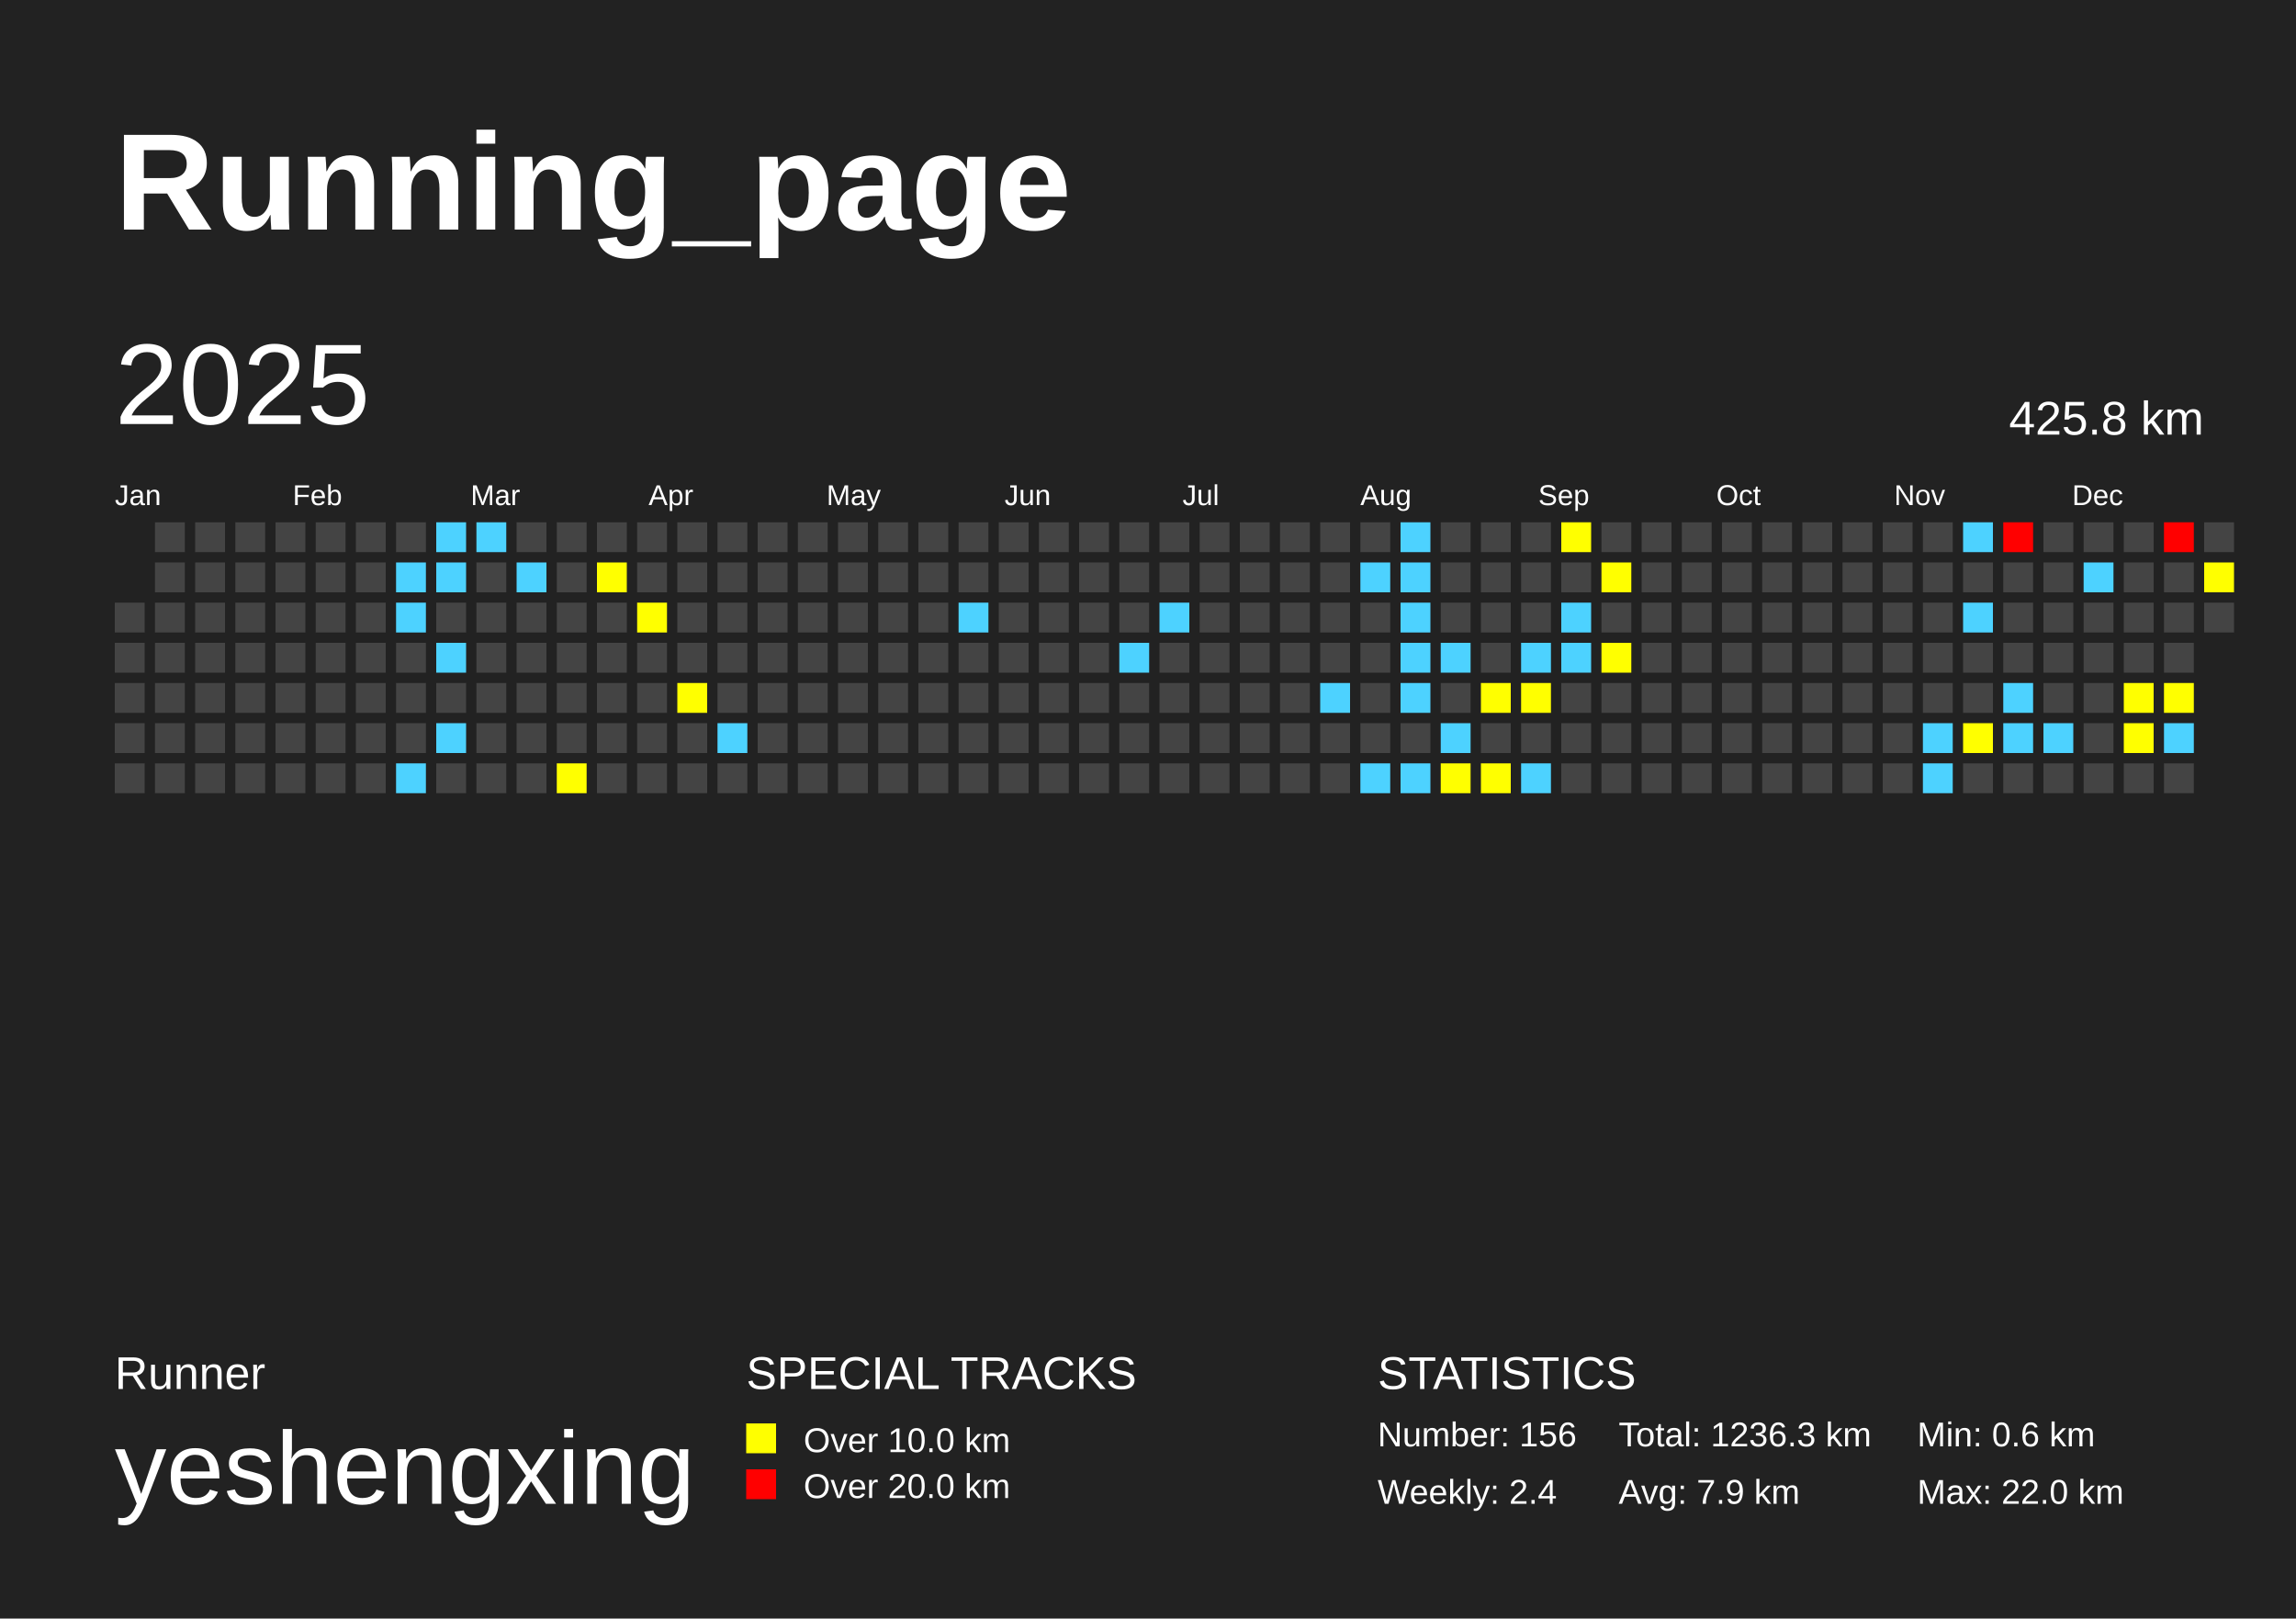
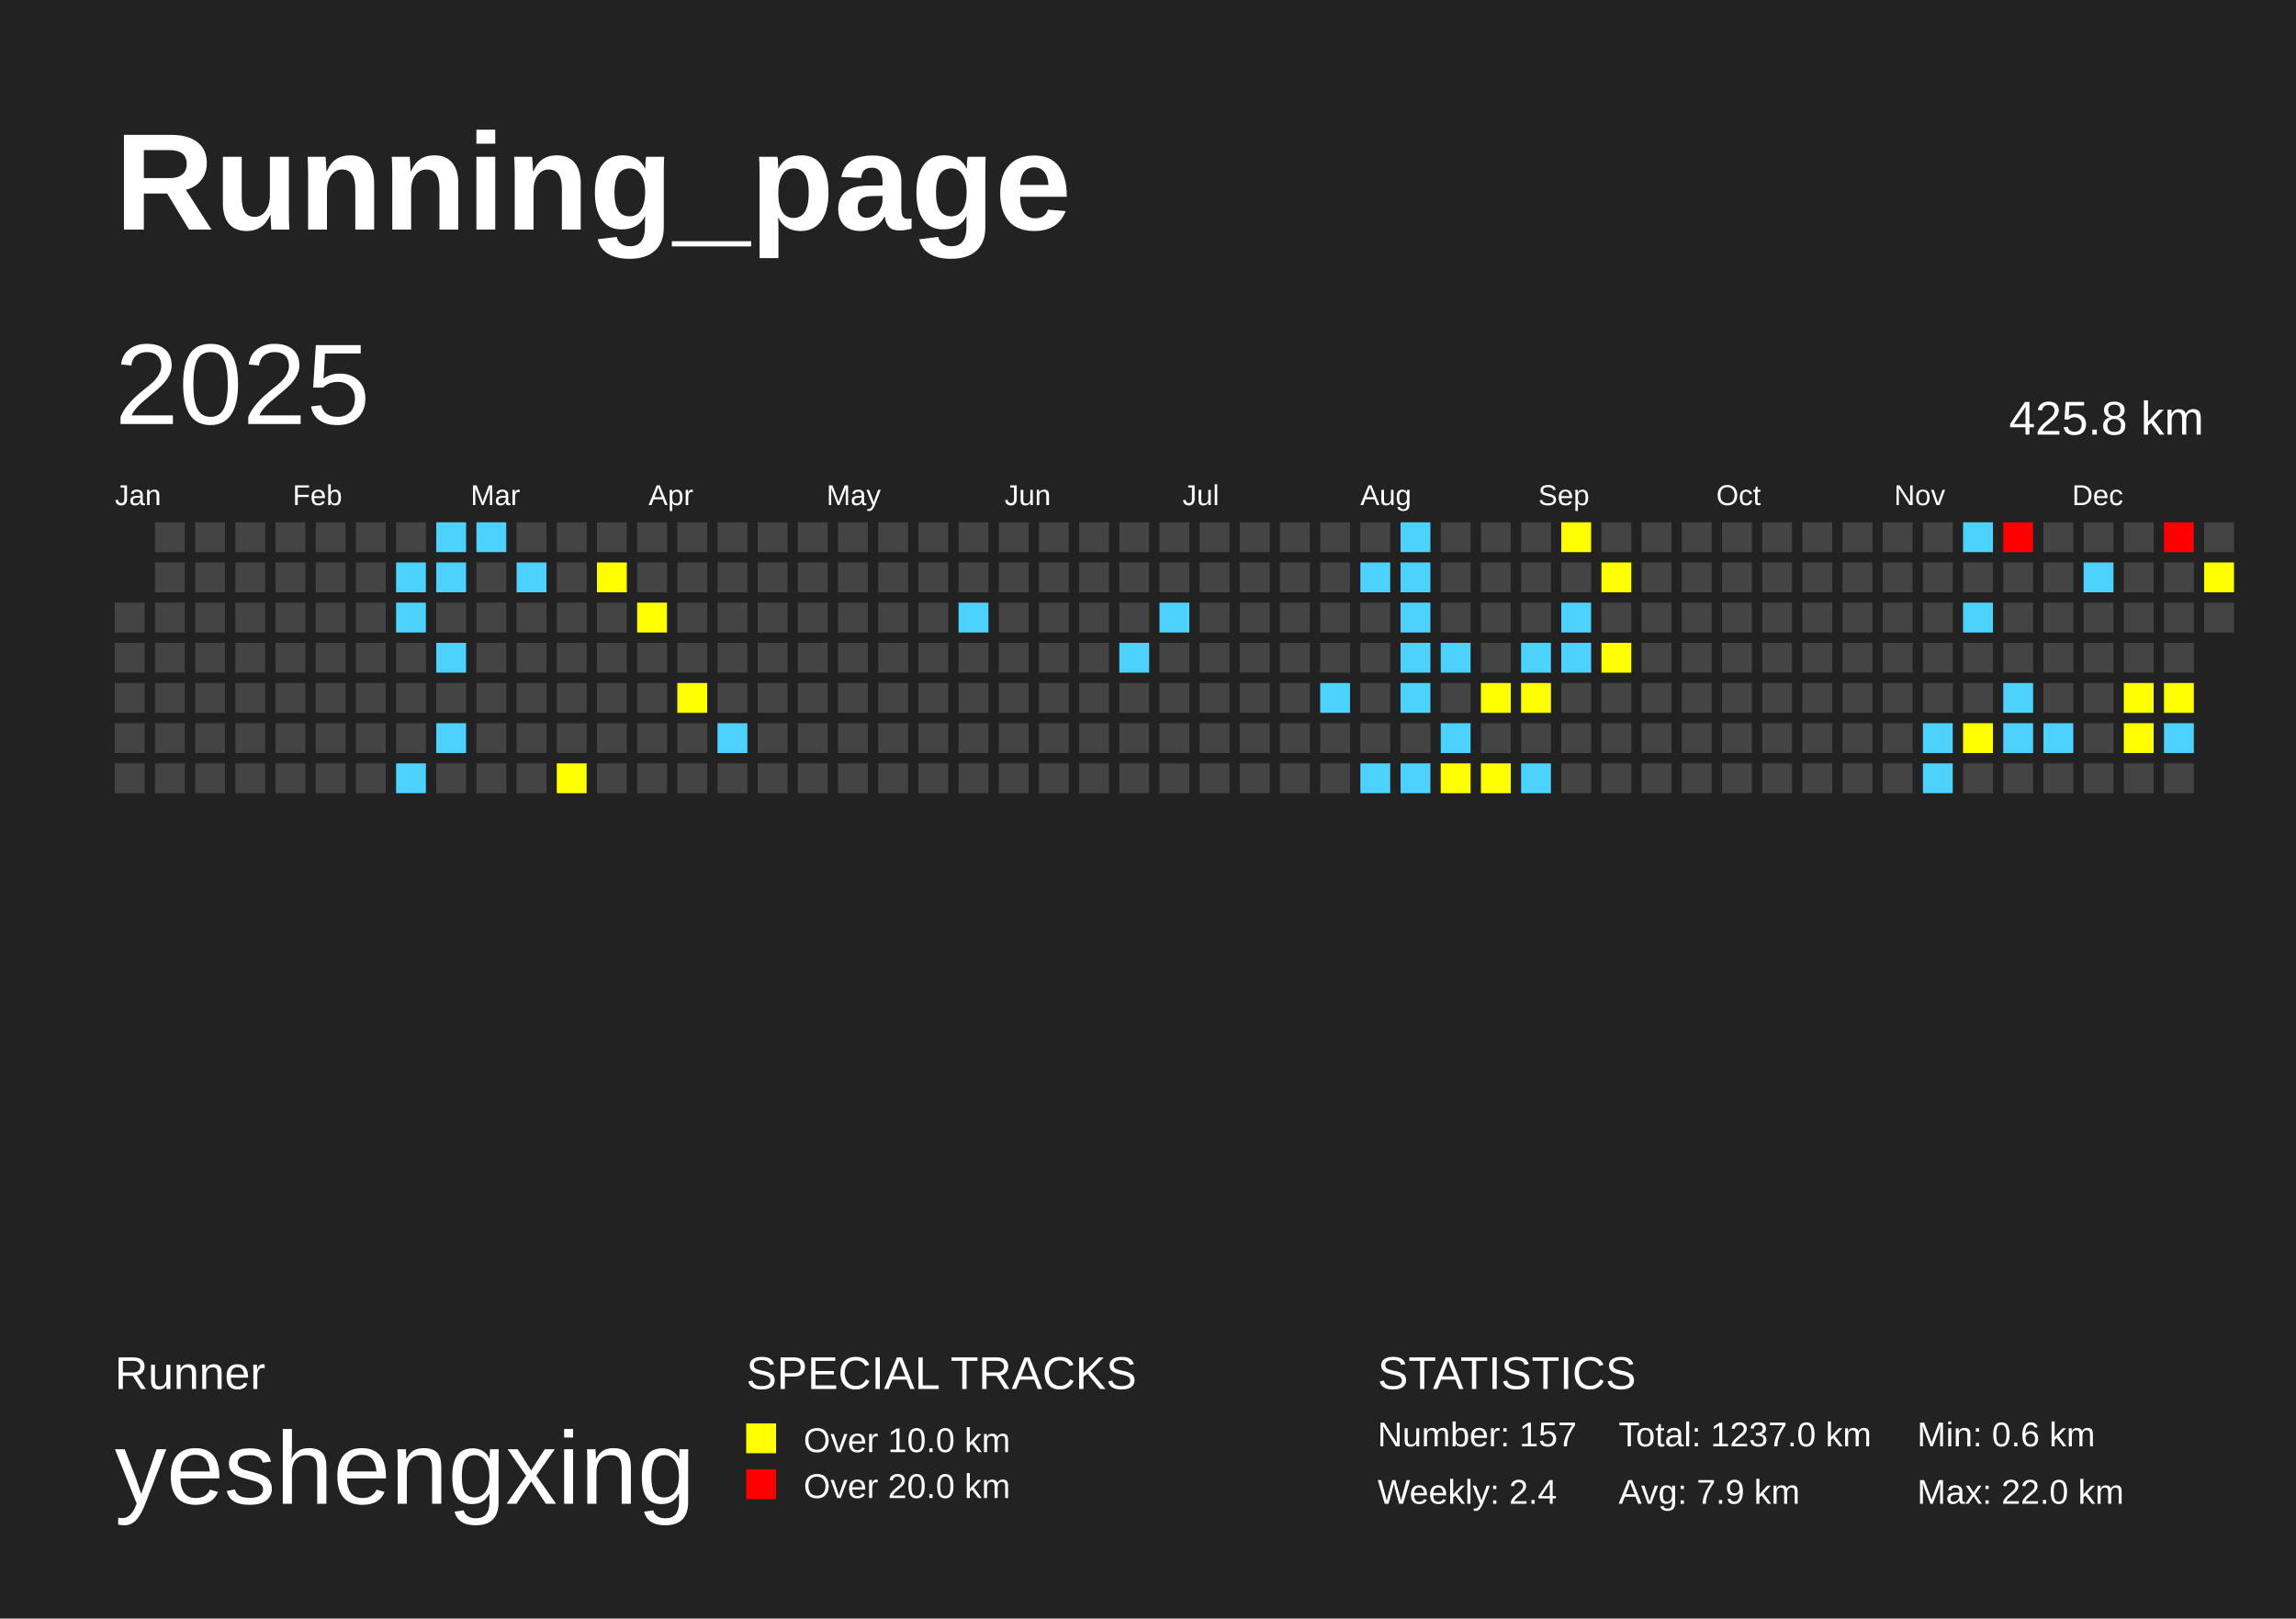
<svg xmlns="http://www.w3.org/2000/svg" baseProfile="full" height="141mm" version="1.1" viewBox="0,0,200,141" width="200mm">
  <defs />
  <rect fill="#222222" height="141" width="200" x="0" y="0" />
  <text fill="#FFFFFF" style="font-size:12px; font-family:Arial; font-weight:bold;" x="10" y="20">Running_page</text>
  <text fill="#FFFFFF" style="font-size:4px; font-family:Arial" x="10" y="121">Runner</text>
  <text fill="#FFFFFF" style="font-size:9px; font-family:Arial" x="10" y="131">yeshengxing</text>
  <text fill="#FFFFFF" style="font-size:4px; font-family:Arial" x="65" y="121">SPECIAL TRACKS</text>
  <rect fill="yellow" height="2.6" width="2.6" x="65" y="124" />
  <text fill="#FFFFFF" style="font-size:3px; font-family:Arial" x="70" y="126.5">Over 10.0 km</text>
  <rect fill="red" height="2.6" width="2.6" x="65" y="128" />
  <text fill="#FFFFFF" style="font-size:3px; font-family:Arial" x="70" y="130.5">Over 20.0 km</text>
  <text fill="#FFFFFF" style="font-size:4px; font-family:Arial" x="120" y="121">STATISTICS</text>
-   <text fill="#FFFFFF" style="font-size:3px; font-family:Arial" x="120" y="126">Number: 156</text>
+   <text fill="#FFFFFF" style="font-size:3px; font-family:Arial" x="120" y="126">Number: 157</text>
  <text fill="#FFFFFF" style="font-size:3px; font-family:Arial" x="120" y="131">Weekly: 2.4</text>
-   <text fill="#FFFFFF" style="font-size:3px; font-family:Arial" x="141" y="126">Total: 1236.3 km</text>
+   <text fill="#FFFFFF" style="font-size:3px; font-family:Arial" x="141" y="126">Total: 1237.0 km</text>
  <text fill="#FFFFFF" style="font-size:3px; font-family:Arial" x="141" y="131">Avg: 7.9 km</text>
  <text fill="#FFFFFF" style="font-size:3px; font-family:Arial" x="167" y="126">Min: 0.6 km</text>
  <text fill="#FFFFFF" style="font-size:3px; font-family:Arial" x="167" y="131">Max: 22.0 km</text>
  <text dominant-baseline="hanging" fill="#FFFFFF" style="font-size:10.0px; font-family:Arial;" x="10" y="30">2025</text>
  <text dominant-baseline="hanging" fill="#FFFFFF" style="font-size:4.125px; font-family:Arial;" x="175" y="35">425.8 km</text>
  <text fill="#FFFFFF" style="font-size:2.5px; font-family:Arial" x="10.0" y="44">Jan</text>
  <text fill="#FFFFFF" style="font-size:2.5px; font-family:Arial" x="25.5" y="44">Feb</text>
  <text fill="#FFFFFF" style="font-size:2.5px; font-family:Arial" x="41.0" y="44">Mar</text>
  <text fill="#FFFFFF" style="font-size:2.5px; font-family:Arial" x="56.5" y="44">Apr</text>
  <text fill="#FFFFFF" style="font-size:2.5px; font-family:Arial" x="72.0" y="44">May</text>
  <text fill="#FFFFFF" style="font-size:2.5px; font-family:Arial" x="87.5" y="44">Jun</text>
  <text fill="#FFFFFF" style="font-size:2.5px; font-family:Arial" x="103.0" y="44">Jul</text>
  <text fill="#FFFFFF" style="font-size:2.5px; font-family:Arial" x="118.5" y="44">Aug</text>
  <text fill="#FFFFFF" style="font-size:2.5px; font-family:Arial" x="134.0" y="44">Sep</text>
  <text fill="#FFFFFF" style="font-size:2.5px; font-family:Arial" x="149.5" y="44">Oct</text>
  <text fill="#FFFFFF" style="font-size:2.5px; font-family:Arial" x="165.0" y="44">Nov</text>
  <text fill="#FFFFFF" style="font-size:2.5px; font-family:Arial" x="180.5" y="44">Dec</text>
  <rect fill="#444444" height="2.6" width="2.6" x="10.0" y="52.5" />
  <rect fill="#444444" height="2.6" width="2.6" x="10.0" y="56.0" />
  <rect fill="#444444" height="2.6" width="2.6" x="10.0" y="59.5" />
  <rect fill="#444444" height="2.6" width="2.6" x="10.0" y="63.0" />
  <rect fill="#444444" height="2.6" width="2.6" x="10.0" y="66.5" />
  <rect fill="#444444" height="2.6" width="2.6" x="13.5" y="45.5" />
  <rect fill="#444444" height="2.6" width="2.6" x="13.5" y="49.0" />
  <rect fill="#444444" height="2.6" width="2.6" x="13.5" y="52.5" />
  <rect fill="#444444" height="2.6" width="2.6" x="13.5" y="56.0" />
  <rect fill="#444444" height="2.6" width="2.6" x="13.5" y="59.5" />
  <rect fill="#444444" height="2.6" width="2.6" x="13.5" y="63.0" />
  <rect fill="#444444" height="2.6" width="2.6" x="13.5" y="66.5" />
  <rect fill="#444444" height="2.6" width="2.6" x="17.0" y="45.5" />
  <rect fill="#444444" height="2.6" width="2.6" x="17.0" y="49.0" />
  <rect fill="#444444" height="2.6" width="2.6" x="17.0" y="52.5" />
  <rect fill="#444444" height="2.6" width="2.6" x="17.0" y="56.0" />
  <rect fill="#444444" height="2.6" width="2.6" x="17.0" y="59.5" />
  <rect fill="#444444" height="2.6" width="2.6" x="17.0" y="63.0" />
  <rect fill="#444444" height="2.6" width="2.6" x="17.0" y="66.5" />
  <rect fill="#444444" height="2.6" width="2.6" x="20.5" y="45.5" />
  <rect fill="#444444" height="2.6" width="2.6" x="20.5" y="49.0" />
  <rect fill="#444444" height="2.6" width="2.6" x="20.5" y="52.5" />
  <rect fill="#444444" height="2.6" width="2.6" x="20.5" y="56.0" />
  <rect fill="#444444" height="2.6" width="2.6" x="20.5" y="59.5" />
  <rect fill="#444444" height="2.6" width="2.6" x="20.5" y="63.0" />
  <rect fill="#444444" height="2.6" width="2.6" x="20.5" y="66.5" />
  <rect fill="#444444" height="2.6" width="2.6" x="24.0" y="45.5" />
  <rect fill="#444444" height="2.6" width="2.6" x="24.0" y="49.0" />
  <rect fill="#444444" height="2.6" width="2.6" x="24.0" y="52.5" />
  <rect fill="#444444" height="2.6" width="2.6" x="24.0" y="56.0" />
  <rect fill="#444444" height="2.6" width="2.6" x="24.0" y="59.5" />
  <rect fill="#444444" height="2.6" width="2.6" x="24.0" y="63.0" />
  <rect fill="#444444" height="2.6" width="2.6" x="24.0" y="66.5" />
  <rect fill="#444444" height="2.6" width="2.6" x="27.5" y="45.5" />
  <rect fill="#444444" height="2.6" width="2.6" x="27.5" y="49.0" />
  <rect fill="#444444" height="2.6" width="2.6" x="27.5" y="52.5" />
  <rect fill="#444444" height="2.6" width="2.6" x="27.5" y="56.0" />
  <rect fill="#444444" height="2.6" width="2.6" x="27.5" y="59.5" />
  <rect fill="#444444" height="2.6" width="2.6" x="27.5" y="63.0" />
  <rect fill="#444444" height="2.6" width="2.6" x="27.5" y="66.5" />
  <rect fill="#444444" height="2.6" width="2.6" x="31.0" y="45.5" />
  <rect fill="#444444" height="2.6" width="2.6" x="31.0" y="49.0" />
  <rect fill="#444444" height="2.6" width="2.6" x="31.0" y="52.5" />
  <rect fill="#444444" height="2.6" width="2.6" x="31.0" y="56.0" />
  <rect fill="#444444" height="2.6" width="2.6" x="31.0" y="59.5" />
  <rect fill="#444444" height="2.6" width="2.6" x="31.0" y="63.0" />
  <rect fill="#444444" height="2.6" width="2.6" x="31.0" y="66.5" />
  <rect fill="#444444" height="2.6" width="2.6" x="34.5" y="45.5" />
  <rect fill="#4dd2ff" height="2.6" width="2.6" x="34.5" y="49.0" />
  <rect fill="#4dd2ff" height="2.6" width="2.6" x="34.5" y="52.5" />
  <rect fill="#444444" height="2.6" width="2.6" x="34.5" y="56.0" />
  <rect fill="#444444" height="2.6" width="2.6" x="34.5" y="59.5" />
  <rect fill="#444444" height="2.6" width="2.6" x="34.5" y="63.0" />
  <rect fill="#4dd2ff" height="2.6" width="2.6" x="34.5" y="66.5" />
  <rect fill="#4dd2ff" height="2.6" width="2.6" x="38.0" y="45.5" />
  <rect fill="#4dd2ff" height="2.6" width="2.6" x="38.0" y="49.0" />
  <rect fill="#444444" height="2.6" width="2.6" x="38.0" y="52.5" />
  <rect fill="#4dd2ff" height="2.6" width="2.6" x="38.0" y="56.0" />
  <rect fill="#444444" height="2.6" width="2.6" x="38.0" y="59.5" />
  <rect fill="#4dd2ff" height="2.6" width="2.6" x="38.0" y="63.0" />
  <rect fill="#444444" height="2.6" width="2.6" x="38.0" y="66.5" />
  <rect fill="#4dd2ff" height="2.6" width="2.6" x="41.5" y="45.5" />
  <rect fill="#444444" height="2.6" width="2.6" x="41.5" y="49.0" />
  <rect fill="#444444" height="2.6" width="2.6" x="41.5" y="52.5" />
  <rect fill="#444444" height="2.6" width="2.6" x="41.5" y="56.0" />
  <rect fill="#444444" height="2.6" width="2.6" x="41.5" y="59.5" />
  <rect fill="#444444" height="2.6" width="2.6" x="41.5" y="63.0" />
  <rect fill="#444444" height="2.6" width="2.6" x="41.5" y="66.5" />
  <rect fill="#444444" height="2.6" width="2.6" x="45.0" y="45.5" />
  <rect fill="#4dd2ff" height="2.6" width="2.6" x="45.0" y="49.0" />
  <rect fill="#444444" height="2.6" width="2.6" x="45.0" y="52.5" />
  <rect fill="#444444" height="2.6" width="2.6" x="45.0" y="56.0" />
  <rect fill="#444444" height="2.6" width="2.6" x="45.0" y="59.5" />
  <rect fill="#444444" height="2.6" width="2.6" x="45.0" y="63.0" />
  <rect fill="#444444" height="2.6" width="2.6" x="45.0" y="66.5" />
  <rect fill="#444444" height="2.6" width="2.6" x="48.5" y="45.5" />
  <rect fill="#444444" height="2.6" width="2.6" x="48.5" y="49.0" />
  <rect fill="#444444" height="2.6" width="2.6" x="48.5" y="52.5" />
  <rect fill="#444444" height="2.6" width="2.6" x="48.5" y="56.0" />
  <rect fill="#444444" height="2.6" width="2.6" x="48.5" y="59.5" />
  <rect fill="#444444" height="2.6" width="2.6" x="48.5" y="63.0" />
  <rect fill="yellow" height="2.6" width="2.6" x="48.5" y="66.5" />
  <rect fill="#444444" height="2.6" width="2.6" x="52.0" y="45.5" />
  <rect fill="yellow" height="2.6" width="2.6" x="52.0" y="49.0" />
  <rect fill="#444444" height="2.6" width="2.6" x="52.0" y="52.5" />
  <rect fill="#444444" height="2.6" width="2.6" x="52.0" y="56.0" />
  <rect fill="#444444" height="2.6" width="2.6" x="52.0" y="59.5" />
  <rect fill="#444444" height="2.6" width="2.6" x="52.0" y="63.0" />
  <rect fill="#444444" height="2.6" width="2.6" x="52.0" y="66.5" />
  <rect fill="#444444" height="2.6" width="2.6" x="55.5" y="45.5" />
  <rect fill="#444444" height="2.6" width="2.6" x="55.5" y="49.0" />
  <rect fill="yellow" height="2.6" width="2.6" x="55.5" y="52.5" />
  <rect fill="#444444" height="2.6" width="2.6" x="55.5" y="56.0" />
  <rect fill="#444444" height="2.6" width="2.6" x="55.5" y="59.5" />
  <rect fill="#444444" height="2.6" width="2.6" x="55.5" y="63.0" />
  <rect fill="#444444" height="2.6" width="2.6" x="55.5" y="66.5" />
  <rect fill="#444444" height="2.6" width="2.6" x="59.0" y="45.5" />
  <rect fill="#444444" height="2.6" width="2.6" x="59.0" y="49.0" />
  <rect fill="#444444" height="2.6" width="2.6" x="59.0" y="52.5" />
  <rect fill="#444444" height="2.6" width="2.6" x="59.0" y="56.0" />
  <rect fill="yellow" height="2.6" width="2.6" x="59.0" y="59.5" />
  <rect fill="#444444" height="2.6" width="2.6" x="59.0" y="63.0" />
  <rect fill="#444444" height="2.6" width="2.6" x="59.0" y="66.5" />
  <rect fill="#444444" height="2.6" width="2.6" x="62.5" y="45.5" />
  <rect fill="#444444" height="2.6" width="2.6" x="62.5" y="49.0" />
  <rect fill="#444444" height="2.6" width="2.6" x="62.5" y="52.5" />
  <rect fill="#444444" height="2.6" width="2.6" x="62.5" y="56.0" />
  <rect fill="#444444" height="2.6" width="2.6" x="62.5" y="59.5" />
  <rect fill="#4dd2ff" height="2.6" width="2.6" x="62.5" y="63.0" />
  <rect fill="#444444" height="2.6" width="2.6" x="62.5" y="66.5" />
  <rect fill="#444444" height="2.6" width="2.6" x="66.0" y="45.5" />
  <rect fill="#444444" height="2.6" width="2.6" x="66.0" y="49.0" />
  <rect fill="#444444" height="2.6" width="2.6" x="66.0" y="52.5" />
  <rect fill="#444444" height="2.6" width="2.6" x="66.0" y="56.0" />
  <rect fill="#444444" height="2.6" width="2.6" x="66.0" y="59.5" />
  <rect fill="#444444" height="2.6" width="2.6" x="66.0" y="63.0" />
  <rect fill="#444444" height="2.6" width="2.6" x="66.0" y="66.5" />
  <rect fill="#444444" height="2.6" width="2.6" x="69.5" y="45.5" />
  <rect fill="#444444" height="2.6" width="2.6" x="69.5" y="49.0" />
  <rect fill="#444444" height="2.6" width="2.6" x="69.5" y="52.5" />
  <rect fill="#444444" height="2.6" width="2.6" x="69.5" y="56.0" />
  <rect fill="#444444" height="2.6" width="2.6" x="69.5" y="59.5" />
  <rect fill="#444444" height="2.6" width="2.6" x="69.5" y="63.0" />
  <rect fill="#444444" height="2.6" width="2.6" x="69.5" y="66.5" />
  <rect fill="#444444" height="2.6" width="2.6" x="73.0" y="45.5" />
  <rect fill="#444444" height="2.6" width="2.6" x="73.0" y="49.0" />
  <rect fill="#444444" height="2.6" width="2.6" x="73.0" y="52.5" />
  <rect fill="#444444" height="2.6" width="2.6" x="73.0" y="56.0" />
  <rect fill="#444444" height="2.6" width="2.6" x="73.0" y="59.5" />
  <rect fill="#444444" height="2.6" width="2.6" x="73.0" y="63.0" />
  <rect fill="#444444" height="2.6" width="2.6" x="73.0" y="66.5" />
  <rect fill="#444444" height="2.6" width="2.6" x="76.5" y="45.5" />
  <rect fill="#444444" height="2.6" width="2.6" x="76.5" y="49.0" />
  <rect fill="#444444" height="2.6" width="2.6" x="76.5" y="52.5" />
  <rect fill="#444444" height="2.6" width="2.6" x="76.5" y="56.0" />
  <rect fill="#444444" height="2.6" width="2.6" x="76.5" y="59.5" />
  <rect fill="#444444" height="2.6" width="2.6" x="76.5" y="63.0" />
  <rect fill="#444444" height="2.6" width="2.6" x="76.5" y="66.5" />
  <rect fill="#444444" height="2.6" width="2.6" x="80.0" y="45.5" />
  <rect fill="#444444" height="2.6" width="2.6" x="80.0" y="49.0" />
  <rect fill="#444444" height="2.6" width="2.6" x="80.0" y="52.5" />
  <rect fill="#444444" height="2.6" width="2.6" x="80.0" y="56.0" />
  <rect fill="#444444" height="2.6" width="2.6" x="80.0" y="59.5" />
  <rect fill="#444444" height="2.6" width="2.6" x="80.0" y="63.0" />
  <rect fill="#444444" height="2.6" width="2.6" x="80.0" y="66.5" />
  <rect fill="#444444" height="2.6" width="2.6" x="83.5" y="45.5" />
  <rect fill="#444444" height="2.6" width="2.6" x="83.5" y="49.0" />
  <rect fill="#4dd2ff" height="2.6" width="2.6" x="83.5" y="52.5" />
  <rect fill="#444444" height="2.6" width="2.6" x="83.5" y="56.0" />
  <rect fill="#444444" height="2.6" width="2.6" x="83.5" y="59.5" />
  <rect fill="#444444" height="2.6" width="2.6" x="83.5" y="63.0" />
  <rect fill="#444444" height="2.6" width="2.6" x="83.5" y="66.5" />
  <rect fill="#444444" height="2.6" width="2.6" x="87.0" y="45.5" />
  <rect fill="#444444" height="2.6" width="2.6" x="87.0" y="49.0" />
  <rect fill="#444444" height="2.6" width="2.6" x="87.0" y="52.5" />
  <rect fill="#444444" height="2.6" width="2.6" x="87.0" y="56.0" />
  <rect fill="#444444" height="2.6" width="2.6" x="87.0" y="59.5" />
  <rect fill="#444444" height="2.6" width="2.6" x="87.0" y="63.0" />
  <rect fill="#444444" height="2.6" width="2.6" x="87.0" y="66.5" />
  <rect fill="#444444" height="2.6" width="2.6" x="90.5" y="45.5" />
  <rect fill="#444444" height="2.6" width="2.6" x="90.5" y="49.0" />
  <rect fill="#444444" height="2.6" width="2.6" x="90.5" y="52.5" />
  <rect fill="#444444" height="2.6" width="2.6" x="90.5" y="56.0" />
  <rect fill="#444444" height="2.6" width="2.6" x="90.5" y="59.5" />
  <rect fill="#444444" height="2.6" width="2.6" x="90.5" y="63.0" />
  <rect fill="#444444" height="2.6" width="2.6" x="90.5" y="66.5" />
  <rect fill="#444444" height="2.6" width="2.6" x="94.0" y="45.5" />
  <rect fill="#444444" height="2.6" width="2.6" x="94.0" y="49.0" />
  <rect fill="#444444" height="2.6" width="2.6" x="94.0" y="52.5" />
  <rect fill="#444444" height="2.6" width="2.6" x="94.0" y="56.0" />
  <rect fill="#444444" height="2.6" width="2.6" x="94.0" y="59.5" />
  <rect fill="#444444" height="2.6" width="2.6" x="94.0" y="63.0" />
  <rect fill="#444444" height="2.6" width="2.6" x="94.0" y="66.5" />
  <rect fill="#444444" height="2.6" width="2.6" x="97.5" y="45.5" />
  <rect fill="#444444" height="2.6" width="2.6" x="97.5" y="49.0" />
  <rect fill="#444444" height="2.6" width="2.6" x="97.5" y="52.5" />
  <rect fill="#4dd2ff" height="2.6" width="2.6" x="97.5" y="56.0" />
  <rect fill="#444444" height="2.6" width="2.6" x="97.5" y="59.5" />
  <rect fill="#444444" height="2.6" width="2.6" x="97.5" y="63.0" />
  <rect fill="#444444" height="2.6" width="2.6" x="97.5" y="66.5" />
  <rect fill="#444444" height="2.6" width="2.6" x="101.0" y="45.5" />
  <rect fill="#444444" height="2.6" width="2.6" x="101.0" y="49.0" />
  <rect fill="#4dd2ff" height="2.6" width="2.6" x="101.0" y="52.5" />
  <rect fill="#444444" height="2.6" width="2.6" x="101.0" y="56.0" />
  <rect fill="#444444" height="2.6" width="2.6" x="101.0" y="59.5" />
  <rect fill="#444444" height="2.6" width="2.6" x="101.0" y="63.0" />
  <rect fill="#444444" height="2.6" width="2.6" x="101.0" y="66.5" />
  <rect fill="#444444" height="2.6" width="2.6" x="104.5" y="45.5" />
  <rect fill="#444444" height="2.6" width="2.6" x="104.5" y="49.0" />
  <rect fill="#444444" height="2.6" width="2.6" x="104.5" y="52.5" />
  <rect fill="#444444" height="2.6" width="2.6" x="104.5" y="56.0" />
  <rect fill="#444444" height="2.6" width="2.6" x="104.5" y="59.5" />
  <rect fill="#444444" height="2.6" width="2.6" x="104.5" y="63.0" />
  <rect fill="#444444" height="2.6" width="2.6" x="104.5" y="66.5" />
  <rect fill="#444444" height="2.6" width="2.6" x="108.0" y="45.5" />
  <rect fill="#444444" height="2.6" width="2.6" x="108.0" y="49.0" />
  <rect fill="#444444" height="2.6" width="2.6" x="108.0" y="52.5" />
  <rect fill="#444444" height="2.6" width="2.6" x="108.0" y="56.0" />
  <rect fill="#444444" height="2.6" width="2.6" x="108.0" y="59.5" />
  <rect fill="#444444" height="2.6" width="2.6" x="108.0" y="63.0" />
  <rect fill="#444444" height="2.6" width="2.6" x="108.0" y="66.5" />
  <rect fill="#444444" height="2.6" width="2.6" x="111.5" y="45.5" />
  <rect fill="#444444" height="2.6" width="2.6" x="111.5" y="49.0" />
  <rect fill="#444444" height="2.6" width="2.6" x="111.5" y="52.5" />
  <rect fill="#444444" height="2.6" width="2.6" x="111.5" y="56.0" />
  <rect fill="#444444" height="2.6" width="2.6" x="111.5" y="59.5" />
  <rect fill="#444444" height="2.6" width="2.6" x="111.5" y="63.0" />
  <rect fill="#444444" height="2.6" width="2.6" x="111.5" y="66.5" />
  <rect fill="#444444" height="2.6" width="2.6" x="115.0" y="45.5" />
  <rect fill="#444444" height="2.6" width="2.6" x="115.0" y="49.0" />
  <rect fill="#444444" height="2.6" width="2.6" x="115.0" y="52.5" />
  <rect fill="#444444" height="2.6" width="2.6" x="115.0" y="56.0" />
  <rect fill="#4dd2ff" height="2.6" width="2.6" x="115.0" y="59.5" />
  <rect fill="#444444" height="2.6" width="2.6" x="115.0" y="63.0" />
  <rect fill="#444444" height="2.6" width="2.6" x="115.0" y="66.5" />
  <rect fill="#444444" height="2.6" width="2.6" x="118.5" y="45.5" />
  <rect fill="#4dd2ff" height="2.6" width="2.6" x="118.5" y="49.0" />
  <rect fill="#444444" height="2.6" width="2.6" x="118.5" y="52.5" />
  <rect fill="#444444" height="2.6" width="2.6" x="118.5" y="56.0" />
  <rect fill="#444444" height="2.6" width="2.6" x="118.5" y="59.5" />
  <rect fill="#444444" height="2.6" width="2.6" x="118.5" y="63.0" />
  <rect fill="#4dd2ff" height="2.6" width="2.6" x="118.5" y="66.5" />
  <rect fill="#4dd2ff" height="2.6" width="2.6" x="122.0" y="45.5" />
  <rect fill="#4dd2ff" height="2.6" width="2.6" x="122.0" y="49.0" />
  <rect fill="#4dd2ff" height="2.6" width="2.6" x="122.0" y="52.5" />
  <rect fill="#4dd2ff" height="2.6" width="2.6" x="122.0" y="56.0" />
  <rect fill="#4dd2ff" height="2.6" width="2.6" x="122.0" y="59.5" />
  <rect fill="#444444" height="2.6" width="2.6" x="122.0" y="63.0" />
  <rect fill="#4dd2ff" height="2.6" width="2.6" x="122.0" y="66.5" />
  <rect fill="#444444" height="2.6" width="2.6" x="125.5" y="45.5" />
  <rect fill="#444444" height="2.6" width="2.6" x="125.5" y="49.0" />
  <rect fill="#444444" height="2.6" width="2.6" x="125.5" y="52.5" />
  <rect fill="#4dd2ff" height="2.6" width="2.6" x="125.5" y="56.0" />
  <rect fill="#444444" height="2.6" width="2.6" x="125.5" y="59.5" />
  <rect fill="#4dd2ff" height="2.6" width="2.6" x="125.5" y="63.0" />
  <rect fill="yellow" height="2.6" width="2.6" x="125.5" y="66.5" />
  <rect fill="#444444" height="2.6" width="2.6" x="129.0" y="45.5" />
  <rect fill="#444444" height="2.6" width="2.6" x="129.0" y="49.0" />
  <rect fill="#444444" height="2.6" width="2.6" x="129.0" y="52.5" />
  <rect fill="#444444" height="2.6" width="2.6" x="129.0" y="56.0" />
  <rect fill="yellow" height="2.6" width="2.6" x="129.0" y="59.5" />
  <rect fill="#444444" height="2.6" width="2.6" x="129.0" y="63.0" />
  <rect fill="yellow" height="2.6" width="2.6" x="129.0" y="66.5" />
  <rect fill="#444444" height="2.6" width="2.6" x="132.5" y="45.5" />
  <rect fill="#444444" height="2.6" width="2.6" x="132.5" y="49.0" />
  <rect fill="#444444" height="2.6" width="2.6" x="132.5" y="52.5" />
  <rect fill="#4dd2ff" height="2.6" width="2.6" x="132.5" y="56.0" />
  <rect fill="yellow" height="2.6" width="2.6" x="132.5" y="59.5" />
  <rect fill="#444444" height="2.6" width="2.6" x="132.5" y="63.0" />
  <rect fill="#4dd2ff" height="2.6" width="2.6" x="132.5" y="66.5" />
  <rect fill="yellow" height="2.6" width="2.6" x="136.0" y="45.5" />
  <rect fill="#444444" height="2.6" width="2.6" x="136.0" y="49.0" />
  <rect fill="#4dd2ff" height="2.6" width="2.6" x="136.0" y="52.5" />
  <rect fill="#4dd2ff" height="2.6" width="2.6" x="136.0" y="56.0" />
  <rect fill="#444444" height="2.6" width="2.6" x="136.0" y="59.5" />
  <rect fill="#444444" height="2.6" width="2.6" x="136.0" y="63.0" />
  <rect fill="#444444" height="2.6" width="2.6" x="136.0" y="66.5" />
  <rect fill="#444444" height="2.6" width="2.6" x="139.5" y="45.5" />
  <rect fill="yellow" height="2.6" width="2.6" x="139.5" y="49.0" />
  <rect fill="#444444" height="2.6" width="2.6" x="139.5" y="52.5" />
  <rect fill="yellow" height="2.6" width="2.6" x="139.5" y="56.0" />
  <rect fill="#444444" height="2.6" width="2.6" x="139.5" y="59.5" />
  <rect fill="#444444" height="2.6" width="2.6" x="139.5" y="63.0" />
  <rect fill="#444444" height="2.6" width="2.6" x="139.5" y="66.5" />
  <rect fill="#444444" height="2.6" width="2.6" x="143.0" y="45.5" />
  <rect fill="#444444" height="2.6" width="2.6" x="143.0" y="49.0" />
  <rect fill="#444444" height="2.6" width="2.6" x="143.0" y="52.5" />
  <rect fill="#444444" height="2.6" width="2.6" x="143.0" y="56.0" />
  <rect fill="#444444" height="2.6" width="2.6" x="143.0" y="59.5" />
  <rect fill="#444444" height="2.6" width="2.6" x="143.0" y="63.0" />
  <rect fill="#444444" height="2.6" width="2.6" x="143.0" y="66.5" />
  <rect fill="#444444" height="2.6" width="2.6" x="146.5" y="45.5" />
  <rect fill="#444444" height="2.6" width="2.6" x="146.5" y="49.0" />
  <rect fill="#444444" height="2.6" width="2.6" x="146.5" y="52.5" />
  <rect fill="#444444" height="2.6" width="2.6" x="146.5" y="56.0" />
  <rect fill="#444444" height="2.6" width="2.6" x="146.5" y="59.5" />
  <rect fill="#444444" height="2.6" width="2.6" x="146.5" y="63.0" />
  <rect fill="#444444" height="2.6" width="2.6" x="146.5" y="66.5" />
  <rect fill="#444444" height="2.6" width="2.6" x="150.0" y="45.5" />
  <rect fill="#444444" height="2.6" width="2.6" x="150.0" y="49.0" />
  <rect fill="#444444" height="2.6" width="2.6" x="150.0" y="52.5" />
  <rect fill="#444444" height="2.6" width="2.6" x="150.0" y="56.0" />
  <rect fill="#444444" height="2.6" width="2.6" x="150.0" y="59.5" />
  <rect fill="#444444" height="2.6" width="2.6" x="150.0" y="63.0" />
  <rect fill="#444444" height="2.6" width="2.6" x="150.0" y="66.5" />
  <rect fill="#444444" height="2.6" width="2.6" x="153.5" y="45.5" />
  <rect fill="#444444" height="2.6" width="2.6" x="153.5" y="49.0" />
  <rect fill="#444444" height="2.6" width="2.6" x="153.5" y="52.5" />
  <rect fill="#444444" height="2.6" width="2.6" x="153.5" y="56.0" />
  <rect fill="#444444" height="2.6" width="2.6" x="153.5" y="59.5" />
  <rect fill="#444444" height="2.6" width="2.6" x="153.5" y="63.0" />
  <rect fill="#444444" height="2.6" width="2.6" x="153.5" y="66.5" />
  <rect fill="#444444" height="2.6" width="2.6" x="157.0" y="45.5" />
  <rect fill="#444444" height="2.6" width="2.6" x="157.0" y="49.0" />
  <rect fill="#444444" height="2.6" width="2.6" x="157.0" y="52.5" />
  <rect fill="#444444" height="2.6" width="2.6" x="157.0" y="56.0" />
  <rect fill="#444444" height="2.6" width="2.6" x="157.0" y="59.5" />
  <rect fill="#444444" height="2.6" width="2.6" x="157.0" y="63.0" />
  <rect fill="#444444" height="2.6" width="2.6" x="157.0" y="66.5" />
  <rect fill="#444444" height="2.6" width="2.6" x="160.5" y="45.5" />
  <rect fill="#444444" height="2.6" width="2.6" x="160.5" y="49.0" />
  <rect fill="#444444" height="2.6" width="2.6" x="160.5" y="52.5" />
  <rect fill="#444444" height="2.6" width="2.6" x="160.5" y="56.0" />
  <rect fill="#444444" height="2.6" width="2.6" x="160.5" y="59.5" />
  <rect fill="#444444" height="2.6" width="2.6" x="160.5" y="63.0" />
  <rect fill="#444444" height="2.6" width="2.6" x="160.5" y="66.5" />
  <rect fill="#444444" height="2.6" width="2.6" x="164.0" y="45.5" />
  <rect fill="#444444" height="2.6" width="2.6" x="164.0" y="49.0" />
  <rect fill="#444444" height="2.6" width="2.6" x="164.0" y="52.5" />
  <rect fill="#444444" height="2.6" width="2.6" x="164.0" y="56.0" />
  <rect fill="#444444" height="2.6" width="2.6" x="164.0" y="59.5" />
  <rect fill="#444444" height="2.6" width="2.6" x="164.0" y="63.0" />
  <rect fill="#444444" height="2.6" width="2.6" x="164.0" y="66.5" />
  <rect fill="#444444" height="2.6" width="2.6" x="167.5" y="45.5" />
  <rect fill="#444444" height="2.6" width="2.6" x="167.5" y="49.0" />
  <rect fill="#444444" height="2.6" width="2.6" x="167.5" y="52.5" />
  <rect fill="#444444" height="2.6" width="2.6" x="167.5" y="56.0" />
  <rect fill="#444444" height="2.6" width="2.6" x="167.5" y="59.5" />
  <rect fill="#4dd2ff" height="2.6" width="2.6" x="167.5" y="63.0" />
  <rect fill="#4dd2ff" height="2.6" width="2.6" x="167.5" y="66.5" />
  <rect fill="#4dd2ff" height="2.6" width="2.6" x="171.0" y="45.5" />
  <rect fill="#444444" height="2.6" width="2.6" x="171.0" y="49.0" />
  <rect fill="#4dd2ff" height="2.6" width="2.6" x="171.0" y="52.5" />
  <rect fill="#444444" height="2.6" width="2.6" x="171.0" y="56.0" />
  <rect fill="#444444" height="2.6" width="2.6" x="171.0" y="59.5" />
  <rect fill="yellow" height="2.6" width="2.6" x="171.0" y="63.0" />
  <rect fill="#444444" height="2.6" width="2.6" x="171.0" y="66.5" />
  <rect fill="red" height="2.6" width="2.6" x="174.5" y="45.5" />
  <rect fill="#444444" height="2.6" width="2.6" x="174.5" y="49.0" />
  <rect fill="#444444" height="2.6" width="2.6" x="174.5" y="52.5" />
  <rect fill="#444444" height="2.6" width="2.6" x="174.5" y="56.0" />
  <rect fill="#4dd2ff" height="2.6" width="2.6" x="174.5" y="59.5" />
  <rect fill="#4dd2ff" height="2.6" width="2.6" x="174.5" y="63.0" />
  <rect fill="#444444" height="2.6" width="2.6" x="174.5" y="66.5" />
  <rect fill="#444444" height="2.6" width="2.6" x="178.0" y="45.5" />
  <rect fill="#444444" height="2.6" width="2.6" x="178.0" y="49.0" />
  <rect fill="#444444" height="2.6" width="2.6" x="178.0" y="52.5" />
  <rect fill="#444444" height="2.6" width="2.6" x="178.0" y="56.0" />
  <rect fill="#444444" height="2.6" width="2.6" x="178.0" y="59.5" />
  <rect fill="#4dd2ff" height="2.6" width="2.6" x="178.0" y="63.0" />
  <rect fill="#444444" height="2.6" width="2.6" x="178.0" y="66.5" />
  <rect fill="#444444" height="2.6" width="2.6" x="181.5" y="45.5" />
  <rect fill="#4dd2ff" height="2.6" width="2.6" x="181.5" y="49.0" />
  <rect fill="#444444" height="2.6" width="2.6" x="181.5" y="52.5" />
  <rect fill="#444444" height="2.6" width="2.6" x="181.5" y="56.0" />
  <rect fill="#444444" height="2.6" width="2.6" x="181.5" y="59.5" />
  <rect fill="#444444" height="2.6" width="2.6" x="181.5" y="63.0" />
  <rect fill="#444444" height="2.6" width="2.6" x="181.5" y="66.5" />
  <rect fill="#444444" height="2.6" width="2.6" x="185.0" y="45.5" />
  <rect fill="#444444" height="2.6" width="2.6" x="185.0" y="49.0" />
  <rect fill="#444444" height="2.6" width="2.6" x="185.0" y="52.5" />
  <rect fill="#444444" height="2.6" width="2.6" x="185.0" y="56.0" />
  <rect fill="yellow" height="2.6" width="2.6" x="185.0" y="59.5" />
  <rect fill="yellow" height="2.6" width="2.6" x="185.0" y="63.0" />
  <rect fill="#444444" height="2.6" width="2.6" x="185.0" y="66.5" />
  <rect fill="red" height="2.6" width="2.6" x="188.5" y="45.5" />
  <rect fill="#444444" height="2.6" width="2.6" x="188.5" y="49.0" />
  <rect fill="#444444" height="2.6" width="2.6" x="188.5" y="52.5" />
  <rect fill="#444444" height="2.6" width="2.6" x="188.5" y="56.0" />
  <rect fill="yellow" height="2.6" width="2.6" x="188.5" y="59.5" />
  <rect fill="#4dd2ff" height="2.6" width="2.6" x="188.5" y="63.0" />
  <rect fill="#444444" height="2.6" width="2.6" x="188.5" y="66.5" />
  <rect fill="#444444" height="2.6" width="2.6" x="192.0" y="45.5" />
  <rect fill="yellow" height="2.6" width="2.6" x="192.0" y="49.0" />
  <rect fill="#444444" height="2.6" width="2.6" x="192.0" y="52.5" />
</svg>
